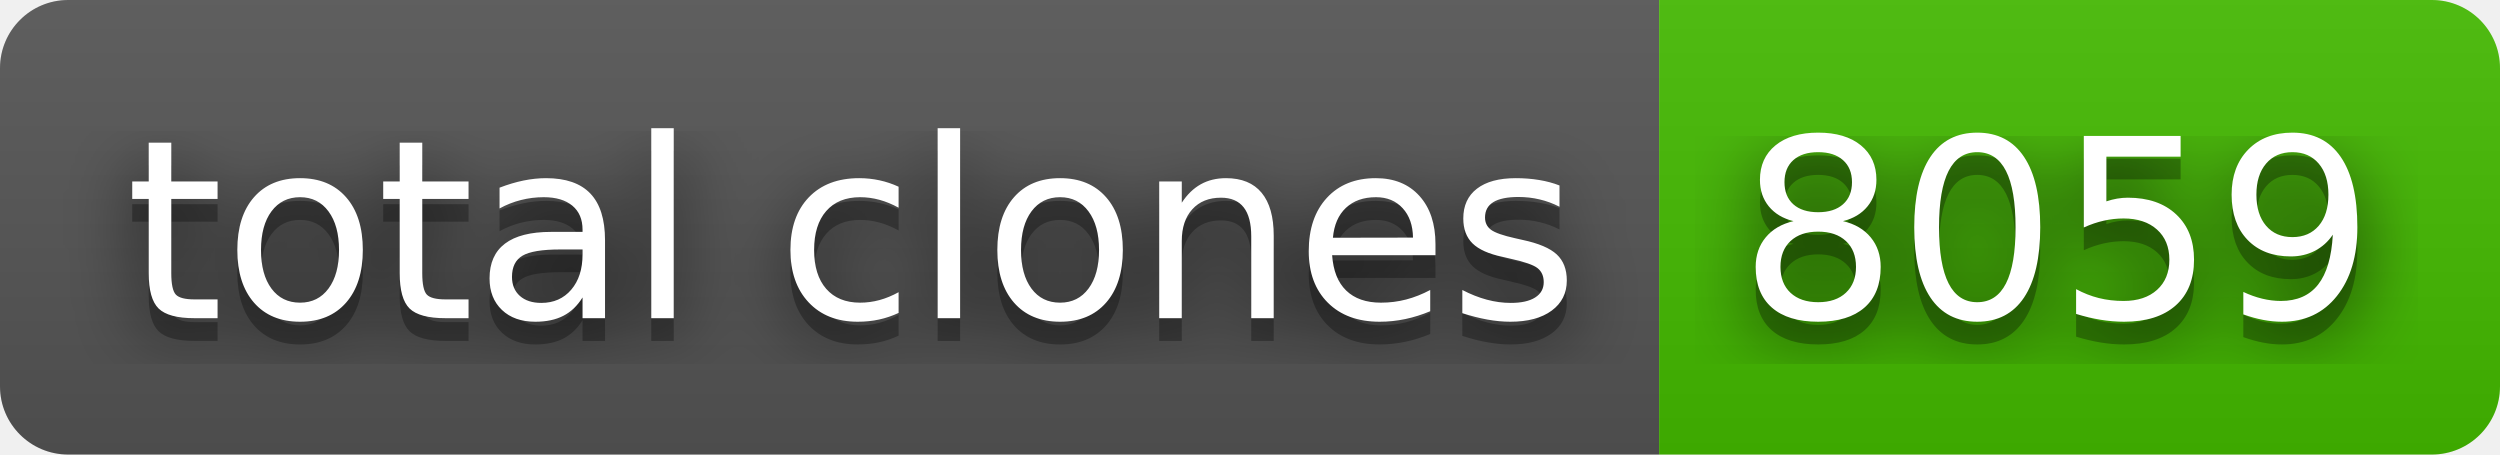
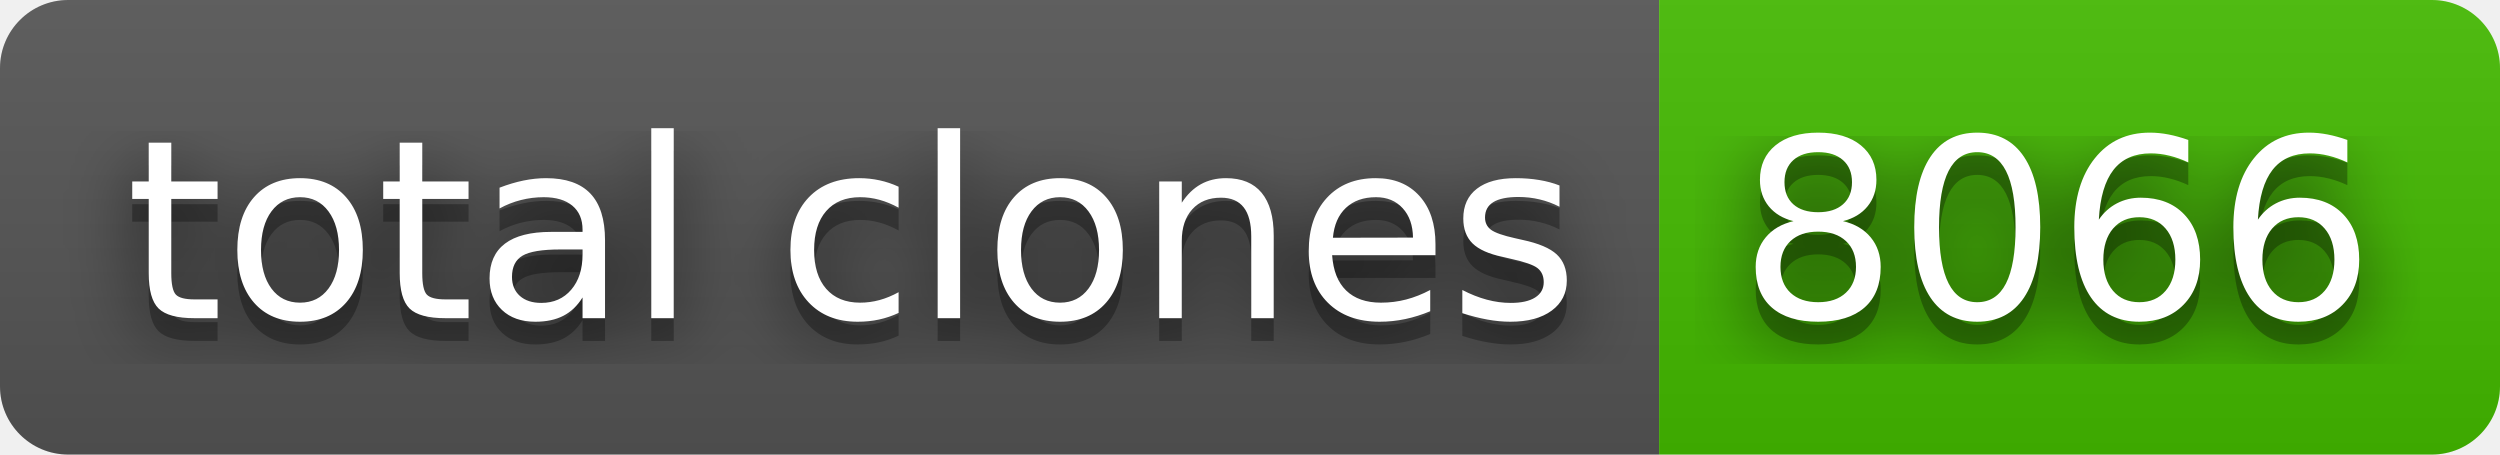
- <svg xmlns="http://www.w3.org/2000/svg" width="110" height="20" role="img" aria-label="total clones: 8059">
+ <svg xmlns="http://www.w3.org/2000/svg" width="110" height="20" role="img" aria-label="total clones: 8066">
  <filter id="blur">
    <feGaussianBlur in="SourceGraphic" stdDeviation="16" />
  </filter>
  <linearGradient id="s" x2="0" y2="100%">
    <stop offset="0" stop-color="#bbb" stop-opacity=".1" />
    <stop offset="1" stop-opacity=".1" />
  </linearGradient>
  <clipPath id="r">
    <rect width="110" height="20" rx="3" fill="#fff" />
  </clipPath>
  <g clip-path="url(#r)">
    <rect width="73" height="20" fill="#555" />
    <rect x="73" width="37" height="20" fill="#4b0" />
    <rect width="110" height="20" fill="url(#s)" />
  </g>
  <g fill="#fff" text-anchor="middle" font-family="Verdana,Geneva,DejaVu Sans,sans-serif" text-rendering="geometricPrecision" font-size="110">
    <text aria-hidden="true" x="375" y="150" fill="#010101" fill-opacity=".80" filter="url(#blur)" transform="scale(.1)" textLength="630">total clones</text>
    <text aria-hidden="true" x="375" y="150" fill="#010101" fill-opacity=".3" transform="scale(.1)" textLength="630">total clones</text>
    <text x="375" y="140" transform="scale(.1)" fill="#fff" textLength="630">total clones</text>
-     <text aria-hidden="true" x="905" y="150" fill="#010101" fill-opacity=".80" filter="url(#blur)" transform="scale(.1)" textLength="270">8059</text>
-     <text aria-hidden="true" x="905" y="150" fill="#010101" fill-opacity=".3" transform="scale(.1)" textLength="270">8059</text>
-     <text x="905" y="140" transform="scale(.1)" fill="#fff" textLength="270">8059</text>
+     <text aria-hidden="true" x="905" y="150" fill="#010101" fill-opacity=".80" filter="url(#blur)" transform="scale(.1)" textLength="270">8066</text>
+     <text aria-hidden="true" x="905" y="150" fill="#010101" fill-opacity=".3" transform="scale(.1)" textLength="270">8066</text>
+     <text x="905" y="140" transform="scale(.1)" fill="#fff" textLength="270">8066</text>
  </g>
</svg>
